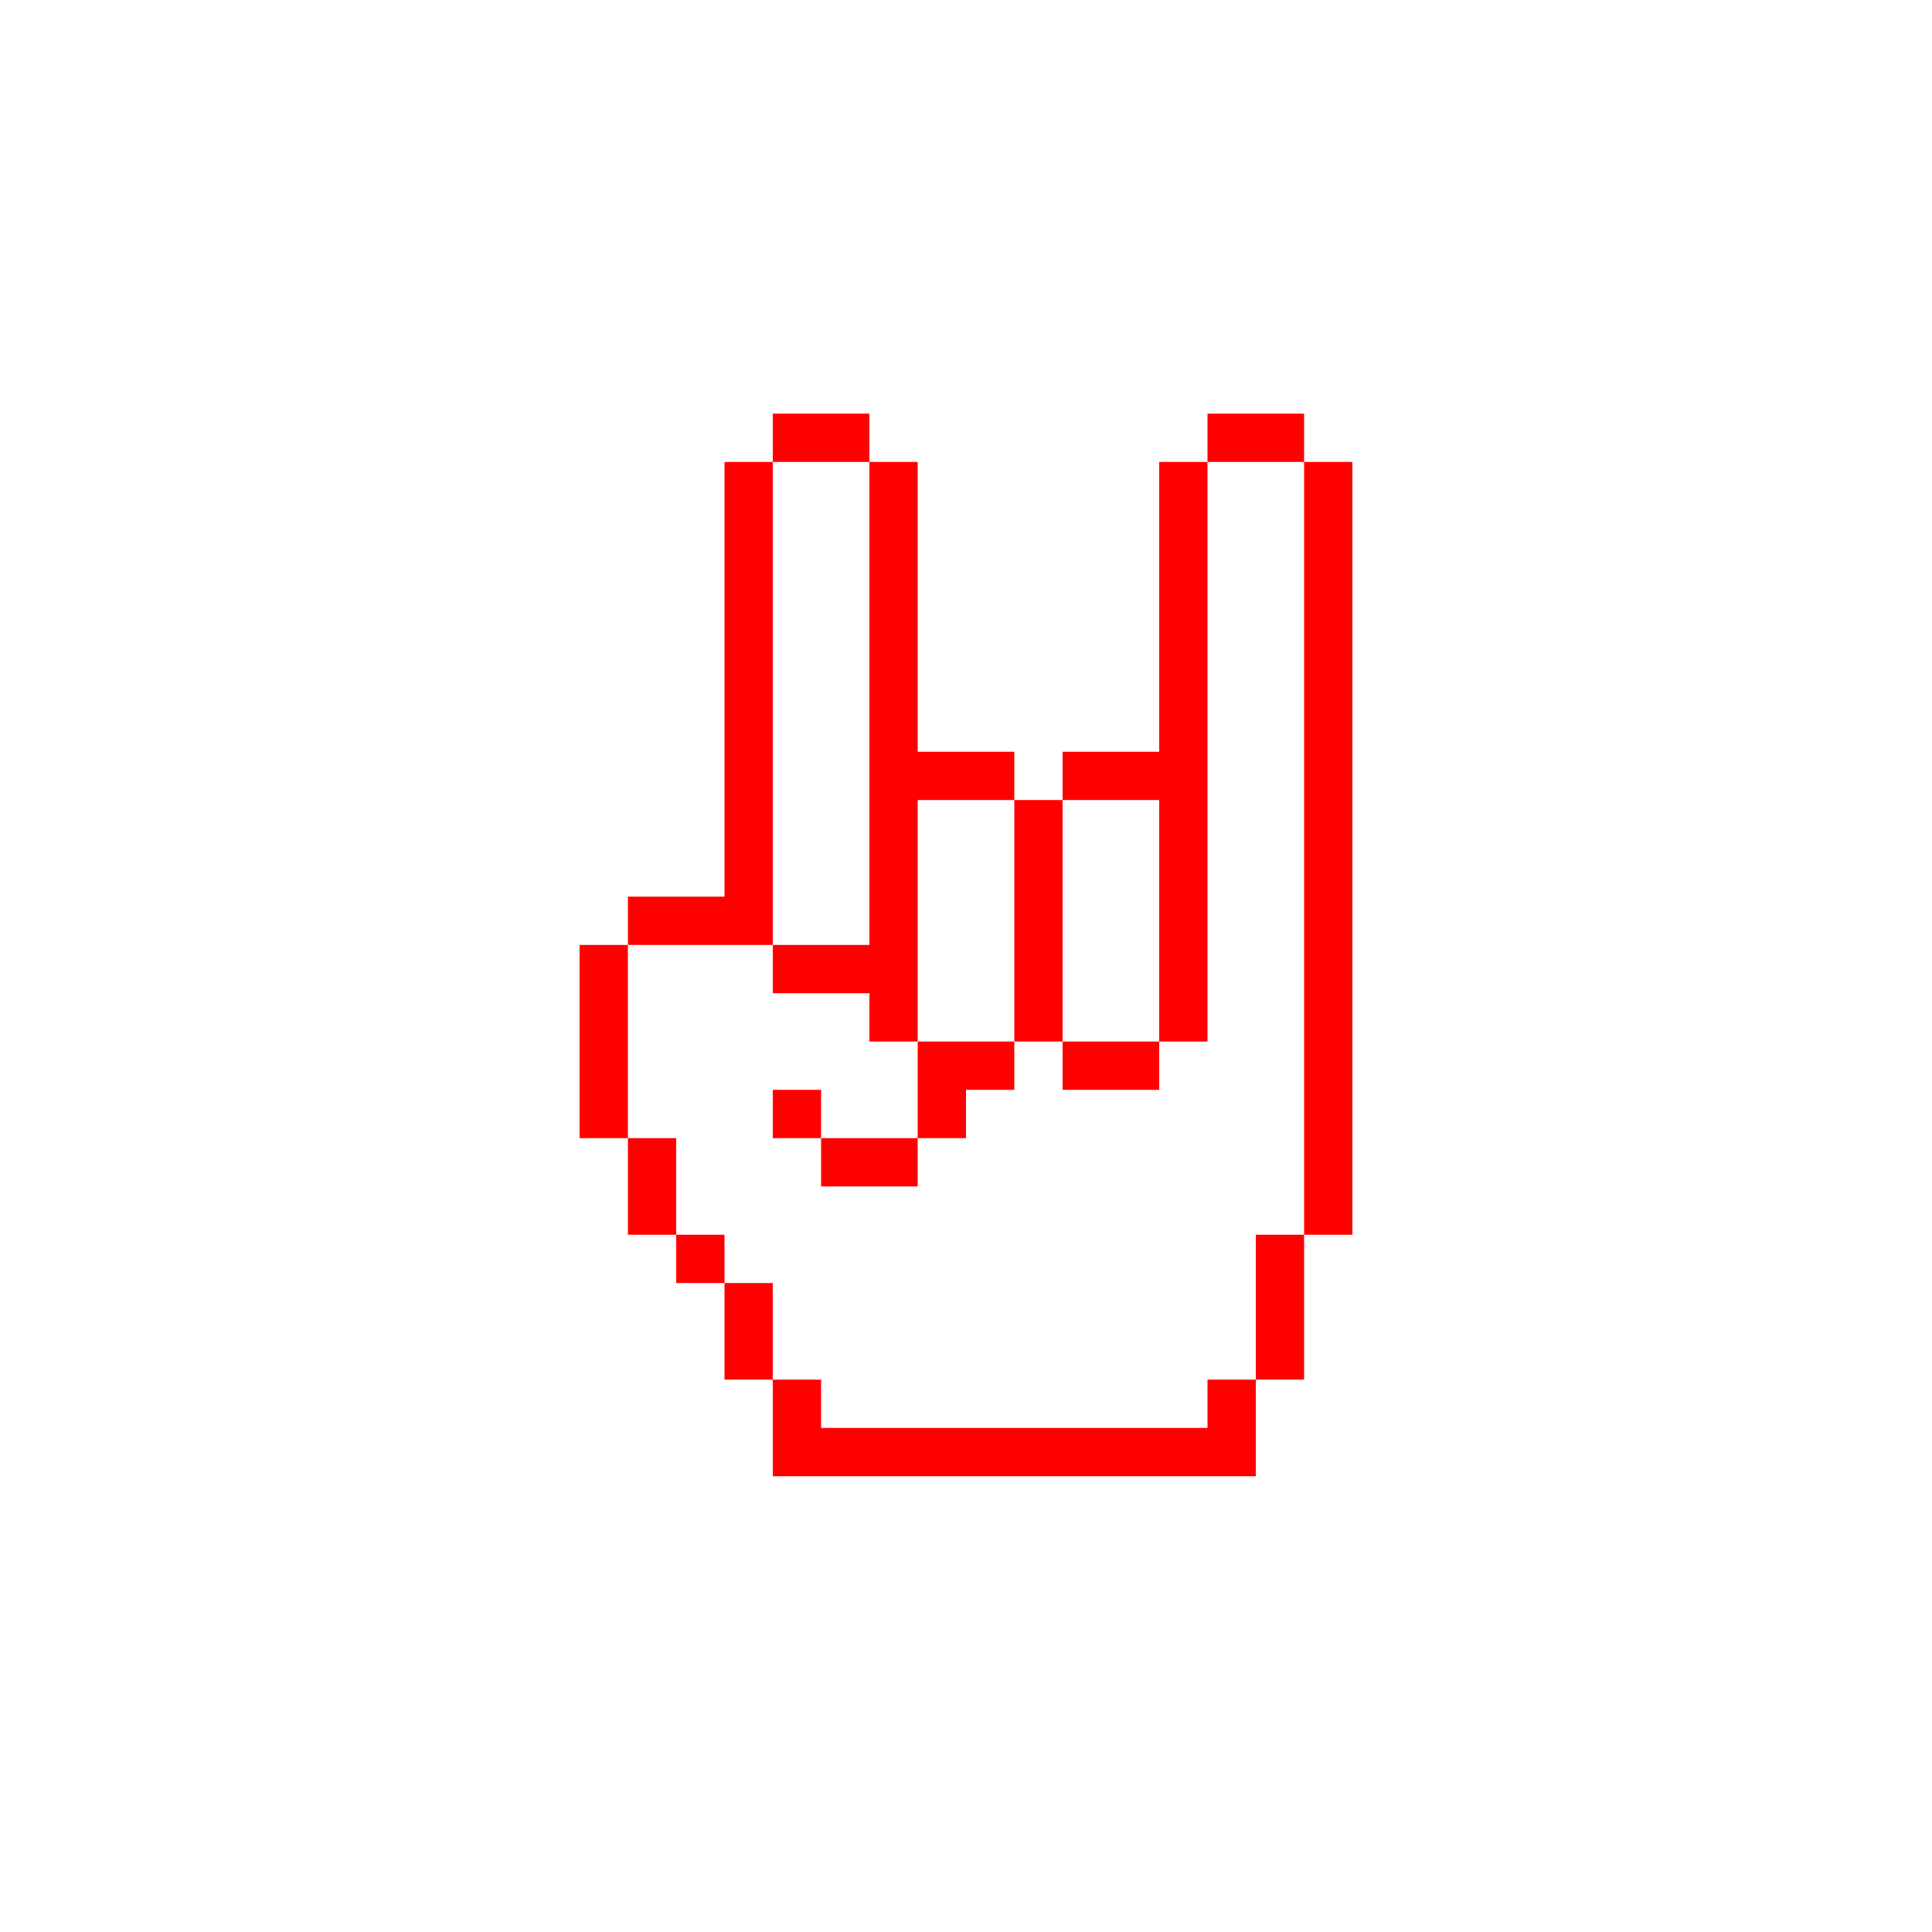
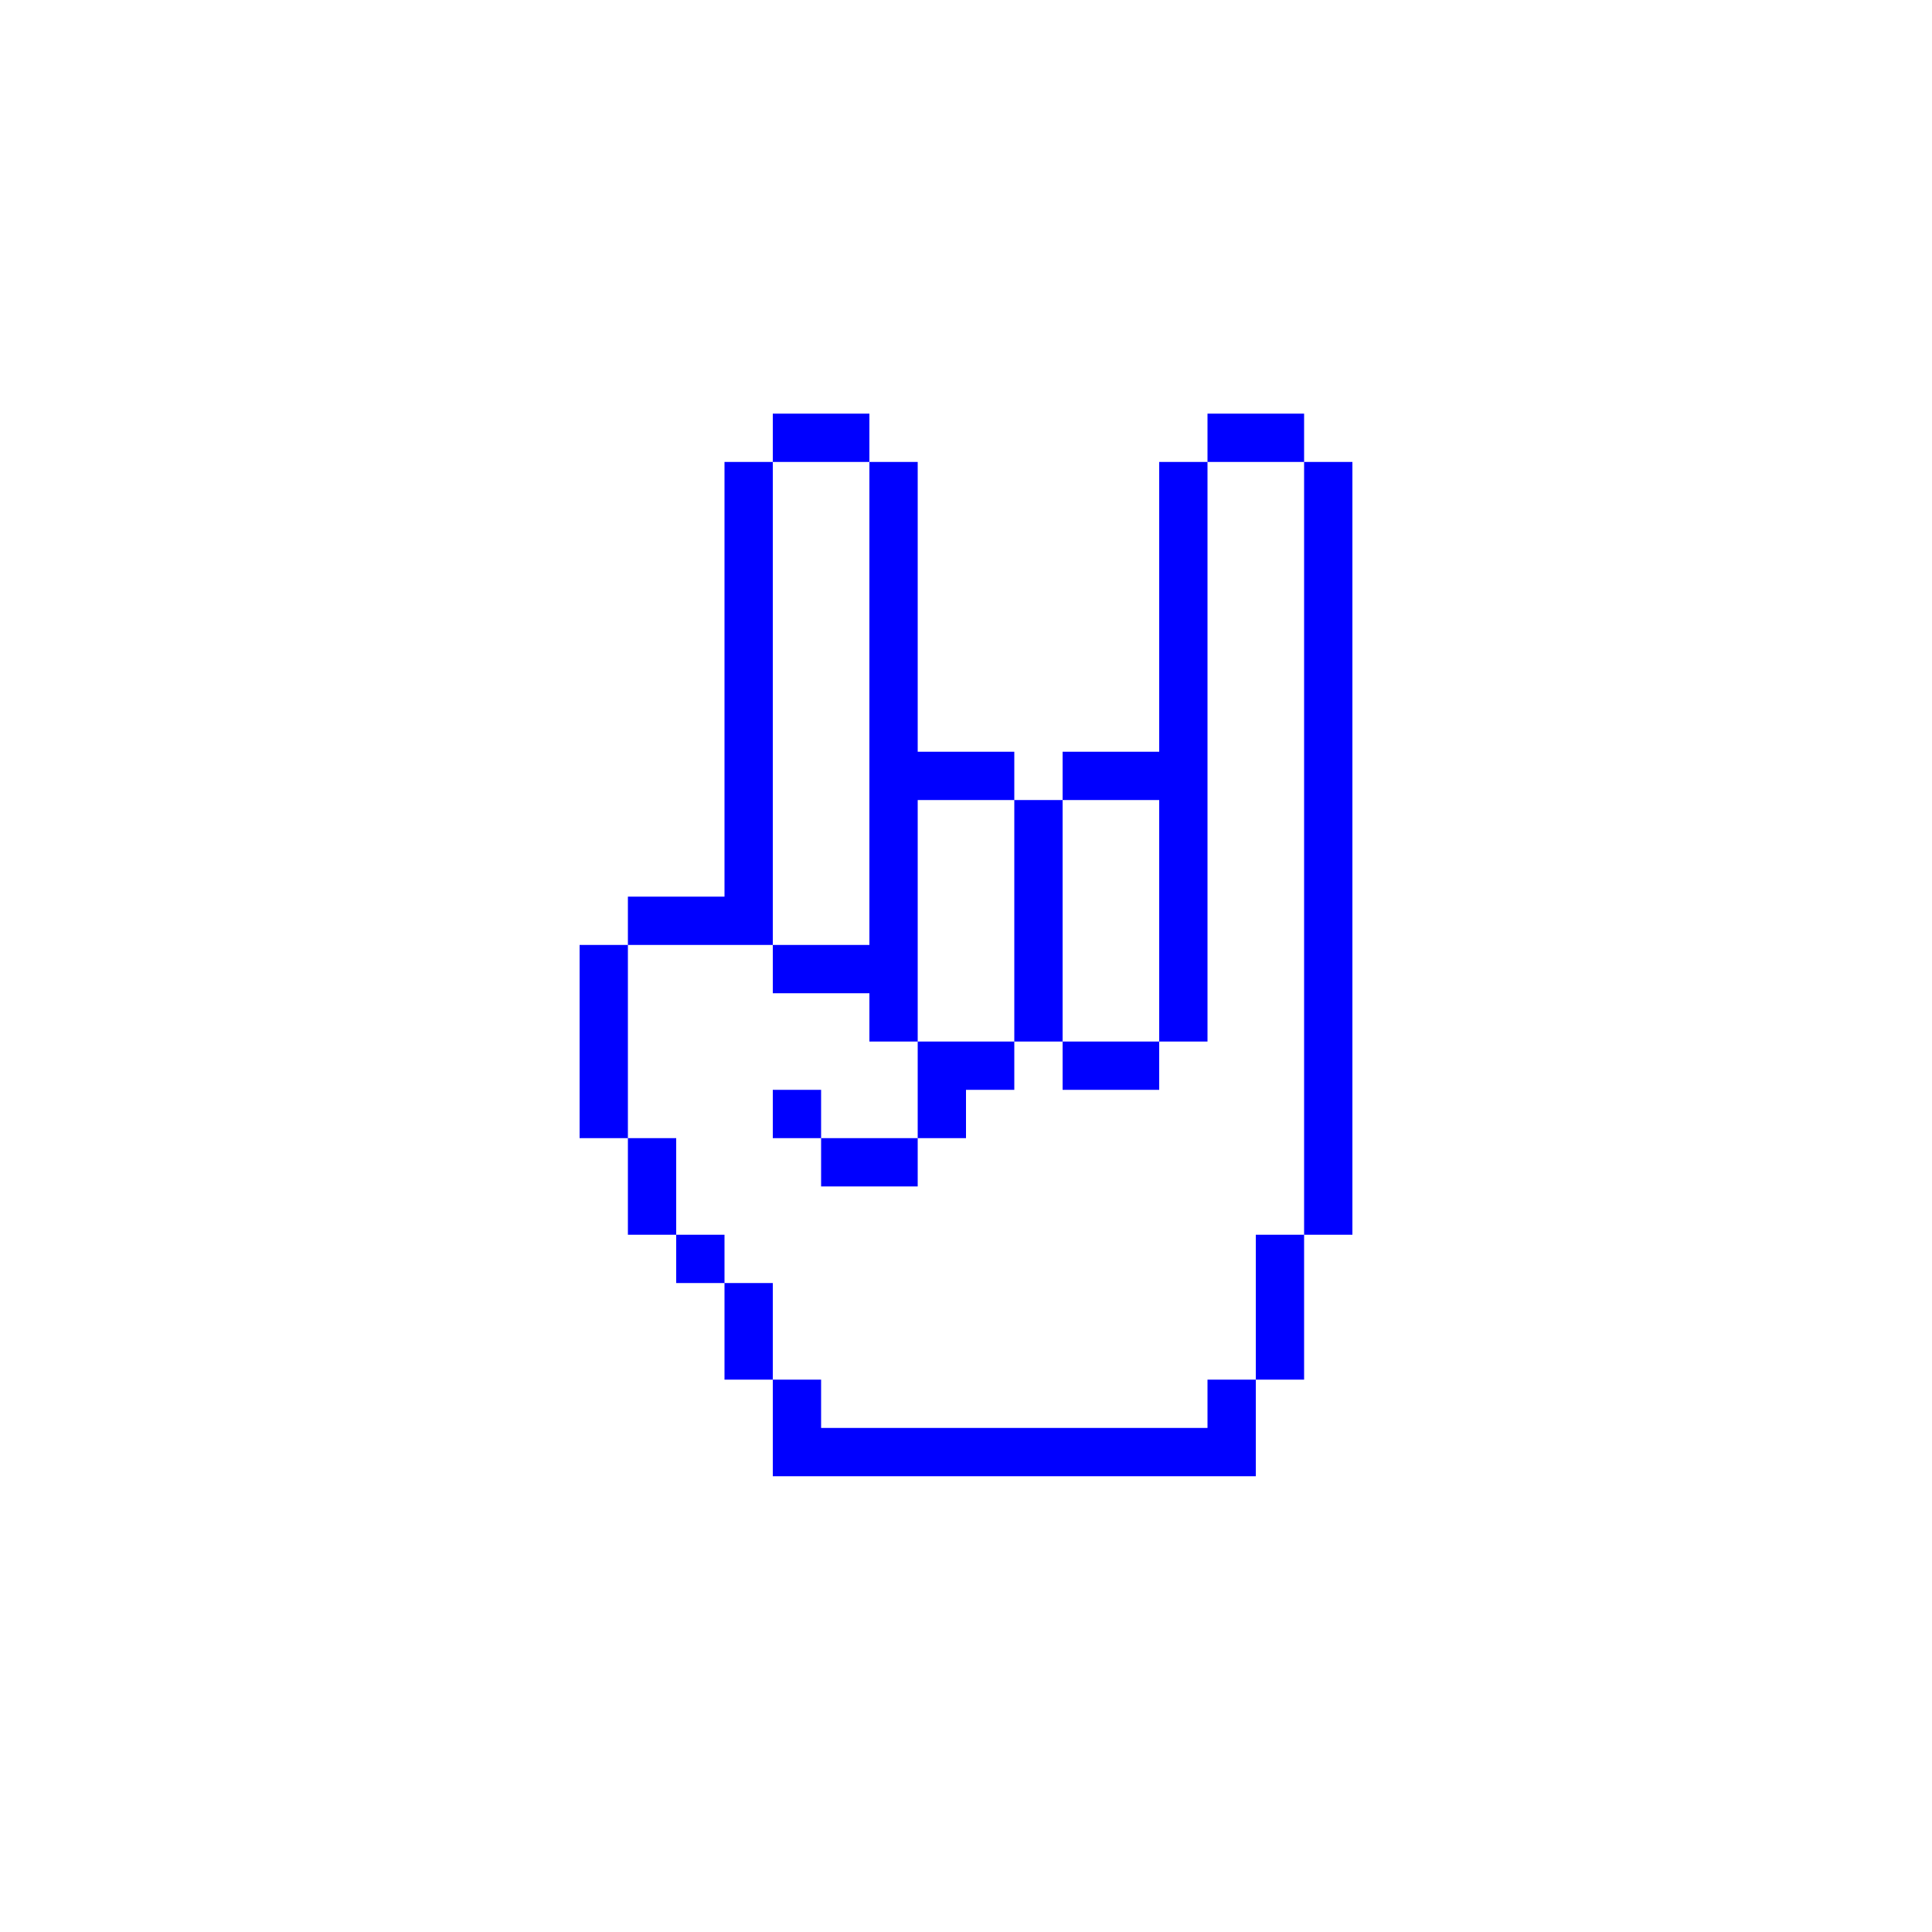
- <svg xmlns="http://www.w3.org/2000/svg" version="1.1" x="0px" y="0px" viewBox="0 0 100 100" style="enable-background:new 0 0 100 100; fill:red" xml:space="preserve">
+ <svg xmlns="http://www.w3.org/2000/svg" version="1.1" x="0px" y="0px" viewBox="0 0 100 100" style="enable-background:new 0 0 100 100; fill:blue" xml:space="preserve">
  <path class="st0" d="M47.5,41.41H45 M70,53.91h-2.5v2.5H70V53.91z M62.5,46.41H60v2.5h2.5V46.41z M62.5,48.91H60v2.5h2.5V48.91z   M62.5,51.41H60v2.5h2.5V51.41z M62.5,41.41H60v2.5h2.5V41.41z M62.5,41.41H60 M70,46.41h-2.5v2.5H70V46.41z M70,43.91h-2.5v2.5H70  V43.91z M70,41.41h-2.5v2.5H70V41.41z M70,38.91h-2.5v2.5H70V38.91z M70,36.41h-2.5v2.5H70V36.41z M70,33.91h-2.5v2.5H70V33.91z   M70,31.41h-2.5v2.5H70V31.41z M70,28.91h-2.5v2.5H70V28.91z M70,26.41h-2.5v2.5H70V26.41z M70,23.91h-2.5v2.5H70V23.91z M70,48.91  h-2.5v2.5H70V48.91z M70,51.41h-2.5v2.5H70V51.41z M70,56.41h-2.5v2.5H70V56.41z M70,58.91h-2.5v2.5H70V58.91z M70,61.41h-2.5v2.5  H70V61.41z M67.5,63.91H65v2.5h2.5V63.91z M67.5,66.41H65v2.5h2.5V66.41z M67.5,68.91H65v2.5h2.5V68.91z M65,71.41h-2.5v2.5H65  V71.41z M65,73.91h-2.5v2.5H65V73.91z M62.5,73.91H60v2.5h2.5V73.91z M60,73.91h-2.5v2.5H60V73.91z M57.5,73.91H55v2.5h2.5V73.91z   M55,73.91h-2.5v2.5H55V73.91z M52.5,73.91H50v2.5h2.5V73.91z M50,73.91h-2.5v2.5H50V73.91z M47.5,73.91H45v2.5h2.5V73.91z   M45,73.91h-2.5v2.5H45V73.91z M42.5,73.91H40v2.5h2.5V73.91z M62.5,43.91H60v2.5h2.5V43.91z M47.5,41.41H45v2.5h2.5V41.41z   M47.5,43.91H45v2.5h2.5V43.91z M47.5,46.41H45v2.5h2.5V46.41z M47.5,48.91H45v2.5h2.5V48.91z M40,41.41h-2.5 M40,41.41h-2.5v2.5H40  V41.41z M40,38.91h-2.5v2.5H40V38.91z M47.5,38.91H45v2.5h2.5V38.91z M65,21.41h-2.5v2.5H65V21.41z M50,38.91h-2.5v2.5H50V38.91z   M52.5,38.91H50v2.5h2.5V38.91z M55,41.41h-2.5v2.5H55V41.41z M55,43.91h-2.5v2.5H55V43.91z M55,46.41h-2.5v2.5H55V46.41z M55,48.91  h-2.5v2.5H55V48.91z M55,51.41h-2.5v2.5H55V51.41z M57.5,53.91H55v2.5h2.5V53.91z M60,53.91h-2.5v2.5H60V53.91z M52.5,53.91H50v2.5  h2.5V53.91z M57.5,38.91H55v2.5h2.5V38.91z M60,38.91h-2.5v2.5H60V38.91z M67.5,21.41H65v2.5h2.5V21.41z M40,43.91h-2.5v2.5H40  V43.91z M40,46.41h-2.5v2.5H40V46.41z M42.5,48.91H40v2.5h2.5V48.91z M45,48.91h-2.5v2.5H45V48.91z M47.5,51.41H45v2.5h2.5V51.41z   M50,53.91h-2.5v2.5H50V53.91z M50,56.41h-2.5v2.5H50V56.41z M47.5,58.91H45v2.5h2.5V58.91z M45,58.91h-2.5v2.5H45V58.91z   M42.5,56.41H40v2.5h2.5V56.41z M37.5,46.41H35v2.5h2.5V46.41z M35,46.41h-2.5v2.5H35V46.41z M32.5,48.91H30v2.5h2.5V48.91z   M32.5,51.41H30v2.5h2.5V51.41z M32.5,53.91H30v2.5h2.5V53.91z M32.5,56.41H30v2.5h2.5V56.41z M35,58.91h-2.5v2.5H35V58.91z   M35,61.41h-2.5v2.5H35V61.41z M37.5,63.91H35v2.5h2.5V63.91z M40,66.41h-2.5v2.5H40V66.41z M40,68.91h-2.5v2.5H40V68.91z   M42.5,71.41H40v2.5h2.5V71.41z M42.5,73.91H40v2.5h2.5V73.91z M42.5,21.41H40v2.5h2.5V21.41z M45,21.41h-2.5v2.5H45V21.41z   M47.5,23.91H45v2.5h2.5V23.91z M47.5,26.41H45v2.5h2.5V26.41z M47.5,28.91H45v2.5h2.5V28.91z M47.5,31.41H45v2.5h2.5V31.41z   M47.5,33.91H45v2.5h2.5V33.91z M47.5,38.91v-2.5H45v2.5 M40,23.91h-2.5v2.5H40V23.91z M40,26.41h-2.5v2.5H40V26.41z M40,28.91h-2.5  v2.5H40V28.91z M40,31.41h-2.5v2.5H40V31.41z M40,33.91h-2.5v2.5H40V33.91z M40,38.91v-2.5h-2.5v2.5 M62.5,28.91H60v2.5h2.5V28.91z   M62.5,26.41H60v2.5h2.5V26.41z M62.5,23.91H60v2.5h2.5V23.91z M62.5,31.41H60v2.5h2.5V31.41z M62.5,33.91H60v2.5h2.5V33.91z   M62.5,36.41H60v2.5h2.5V36.41z M62.5,38.91H60v2.5h2.5V38.91z" />
</svg>
